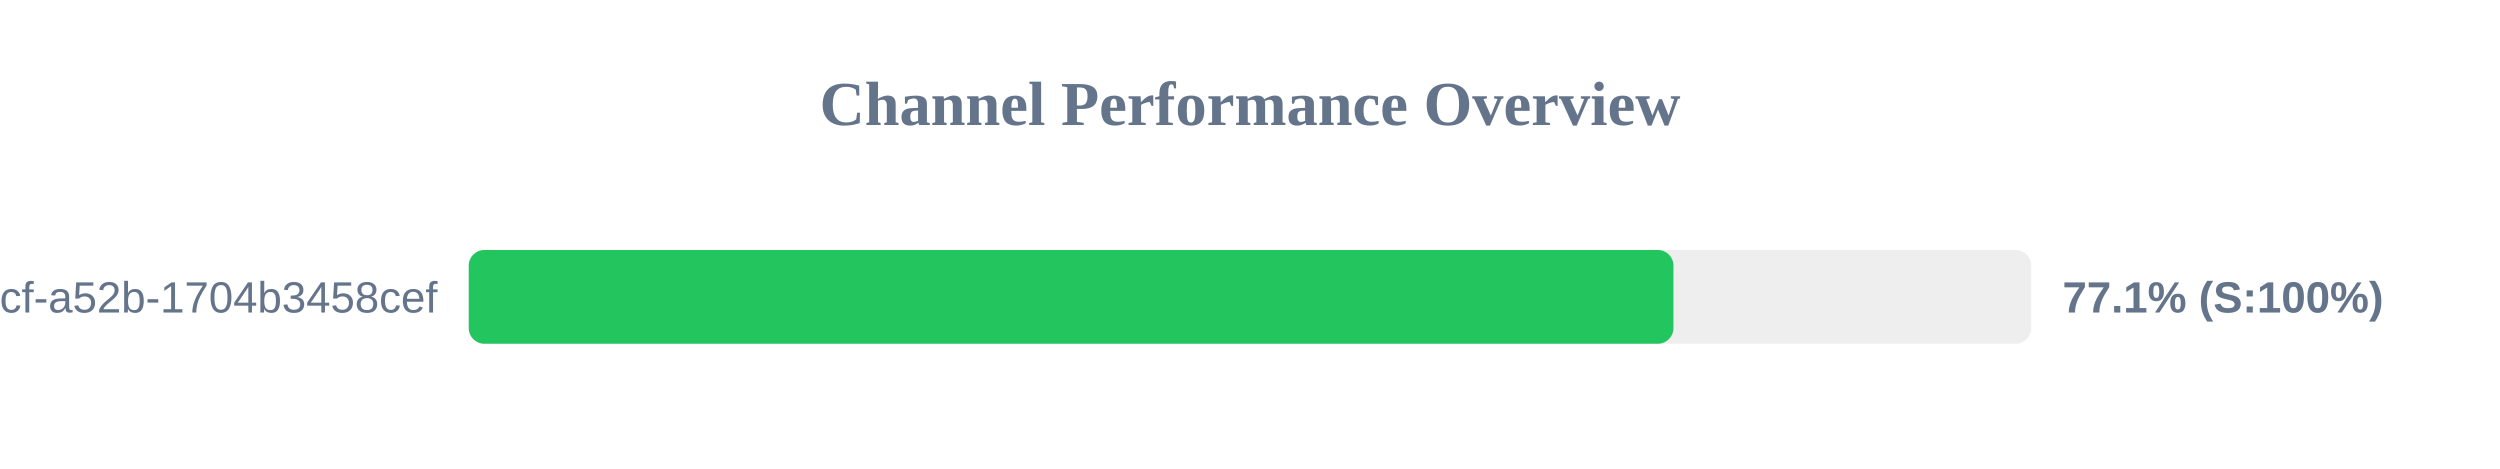
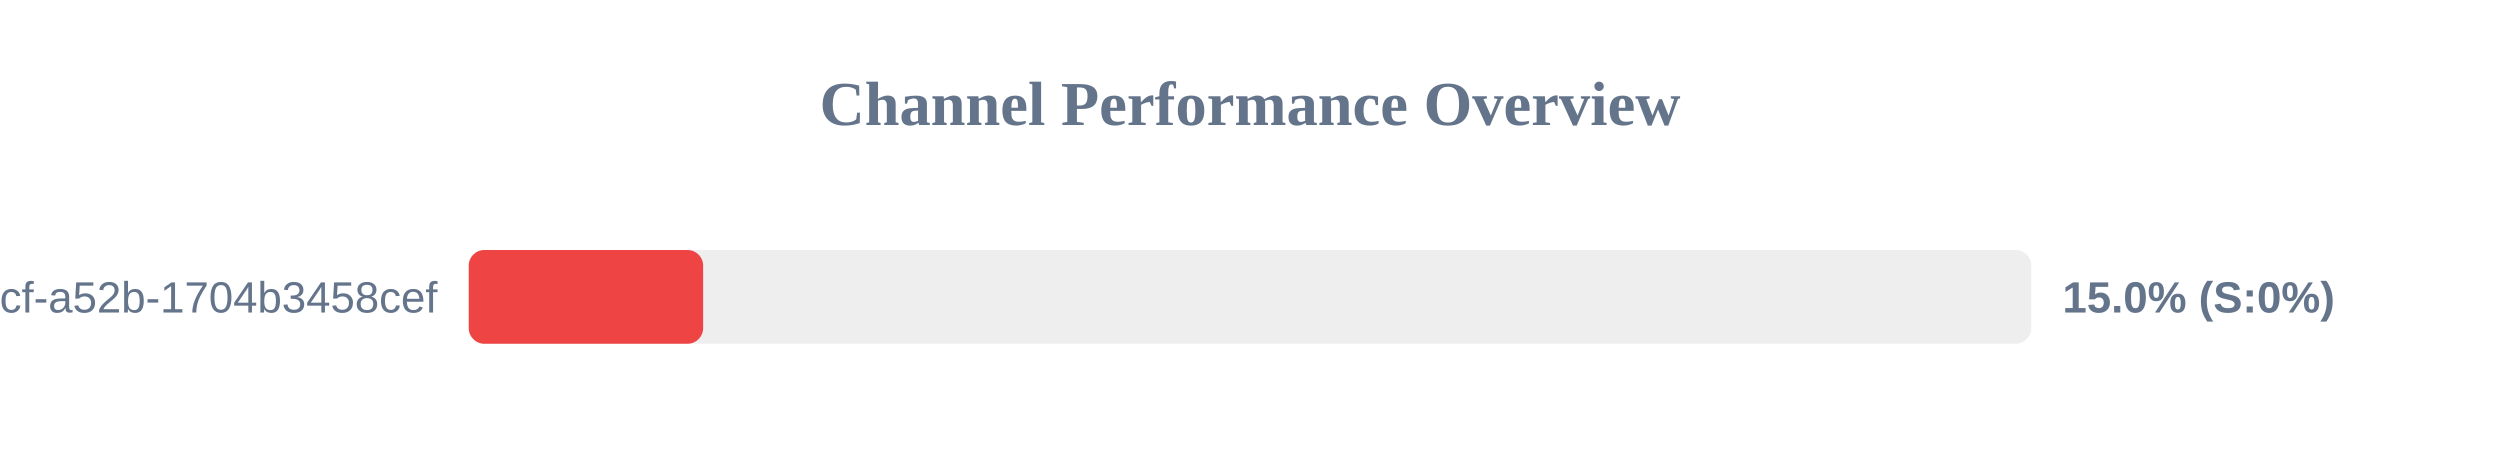
<svg xmlns="http://www.w3.org/2000/svg" width="800" height="150" version="1.1">
  <style>
        .row { font: 14px Arial; fill: #64748b; }
        .score { font: bold 14px Arial; fill: #64748b; }
    </style>
  <text x="400" y="40" text-anchor="middle" font-size="20px" font-weight="bold" fill="#64748b">Channel Performance Overview</text>
  <rect x="150" y="80" width="500" height="30" fill="#eee" rx="5" />
-   <rect x="150" y="80" width="385.5" height="30" fill="#22c55e" rx="5" />
+   <rect x="150" y="80" width="75.0" height="30" fill="#ef4444" rx="5" />
  <text x="140" y="100" text-anchor="end" class="row">?uuid=0cb527d9-6117-4bcf-a52b-1704b3458cef</text>
-   <text x="660" y="100" text-anchor="start" class="score">77.1% (S:100%)</text>
+   <text x="660" y="100" text-anchor="start" class="score">15.0% (S:0%)</text>
</svg>
